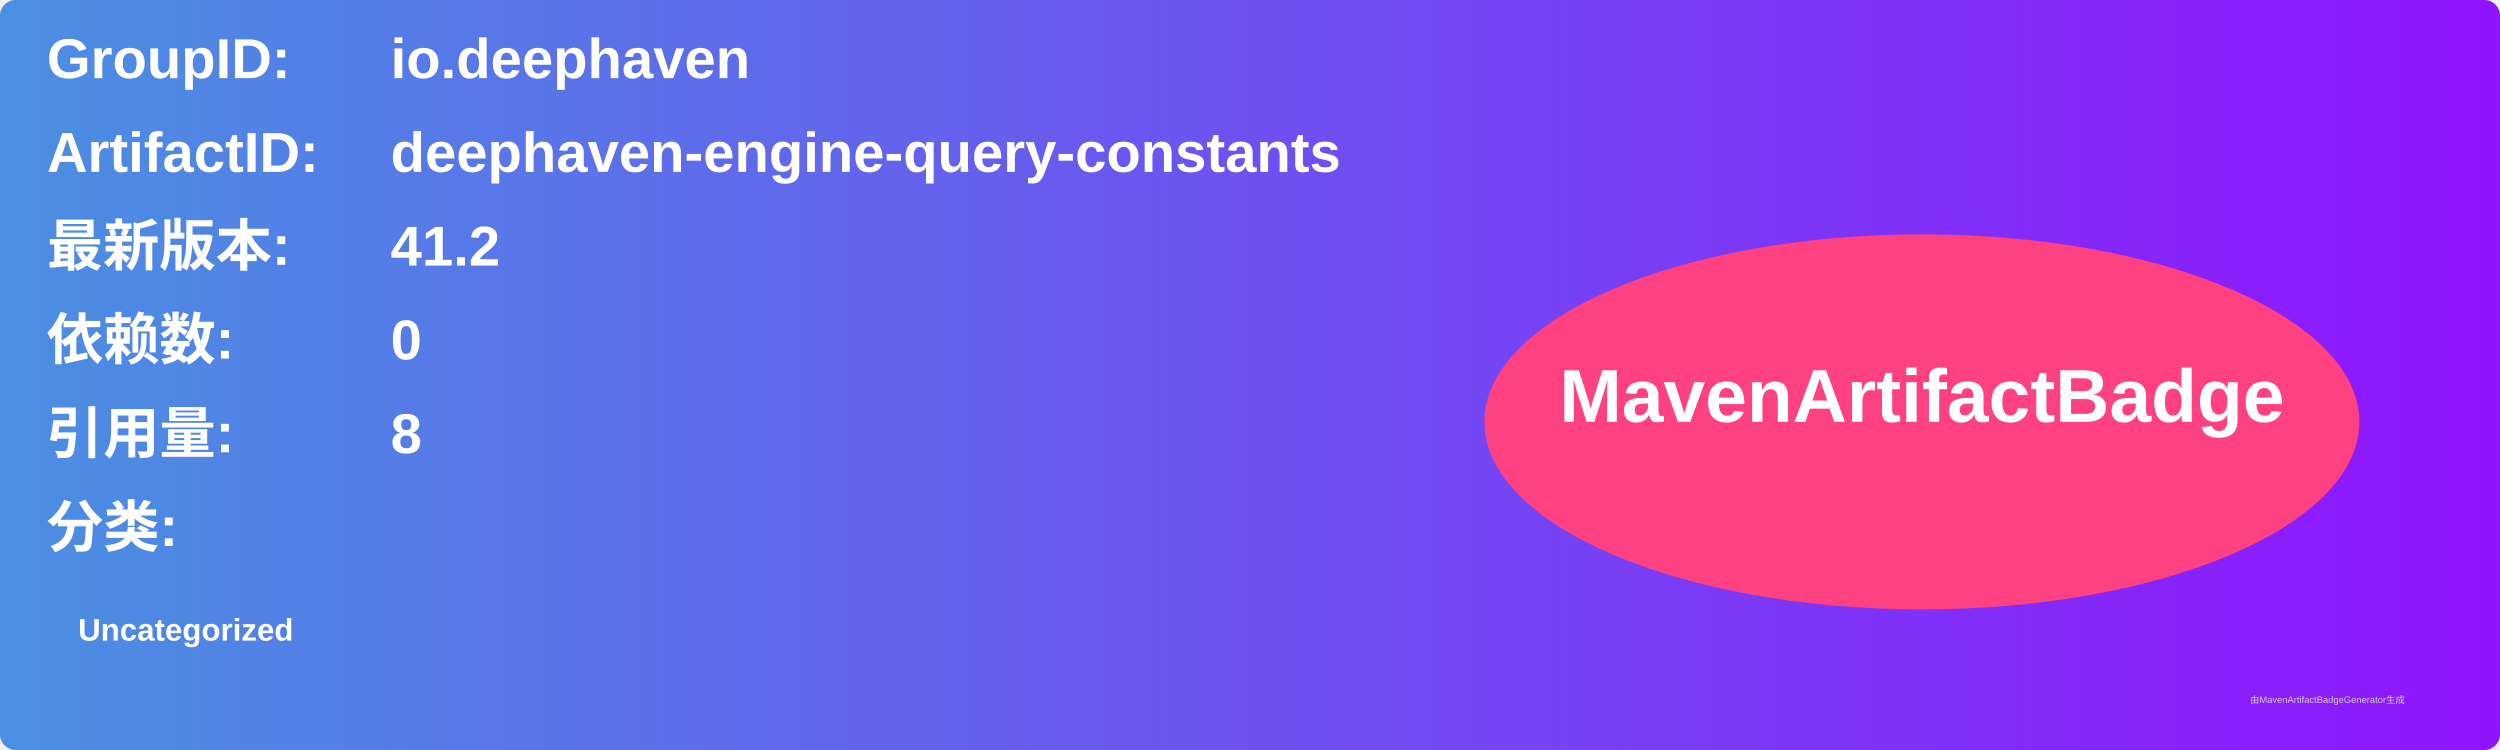
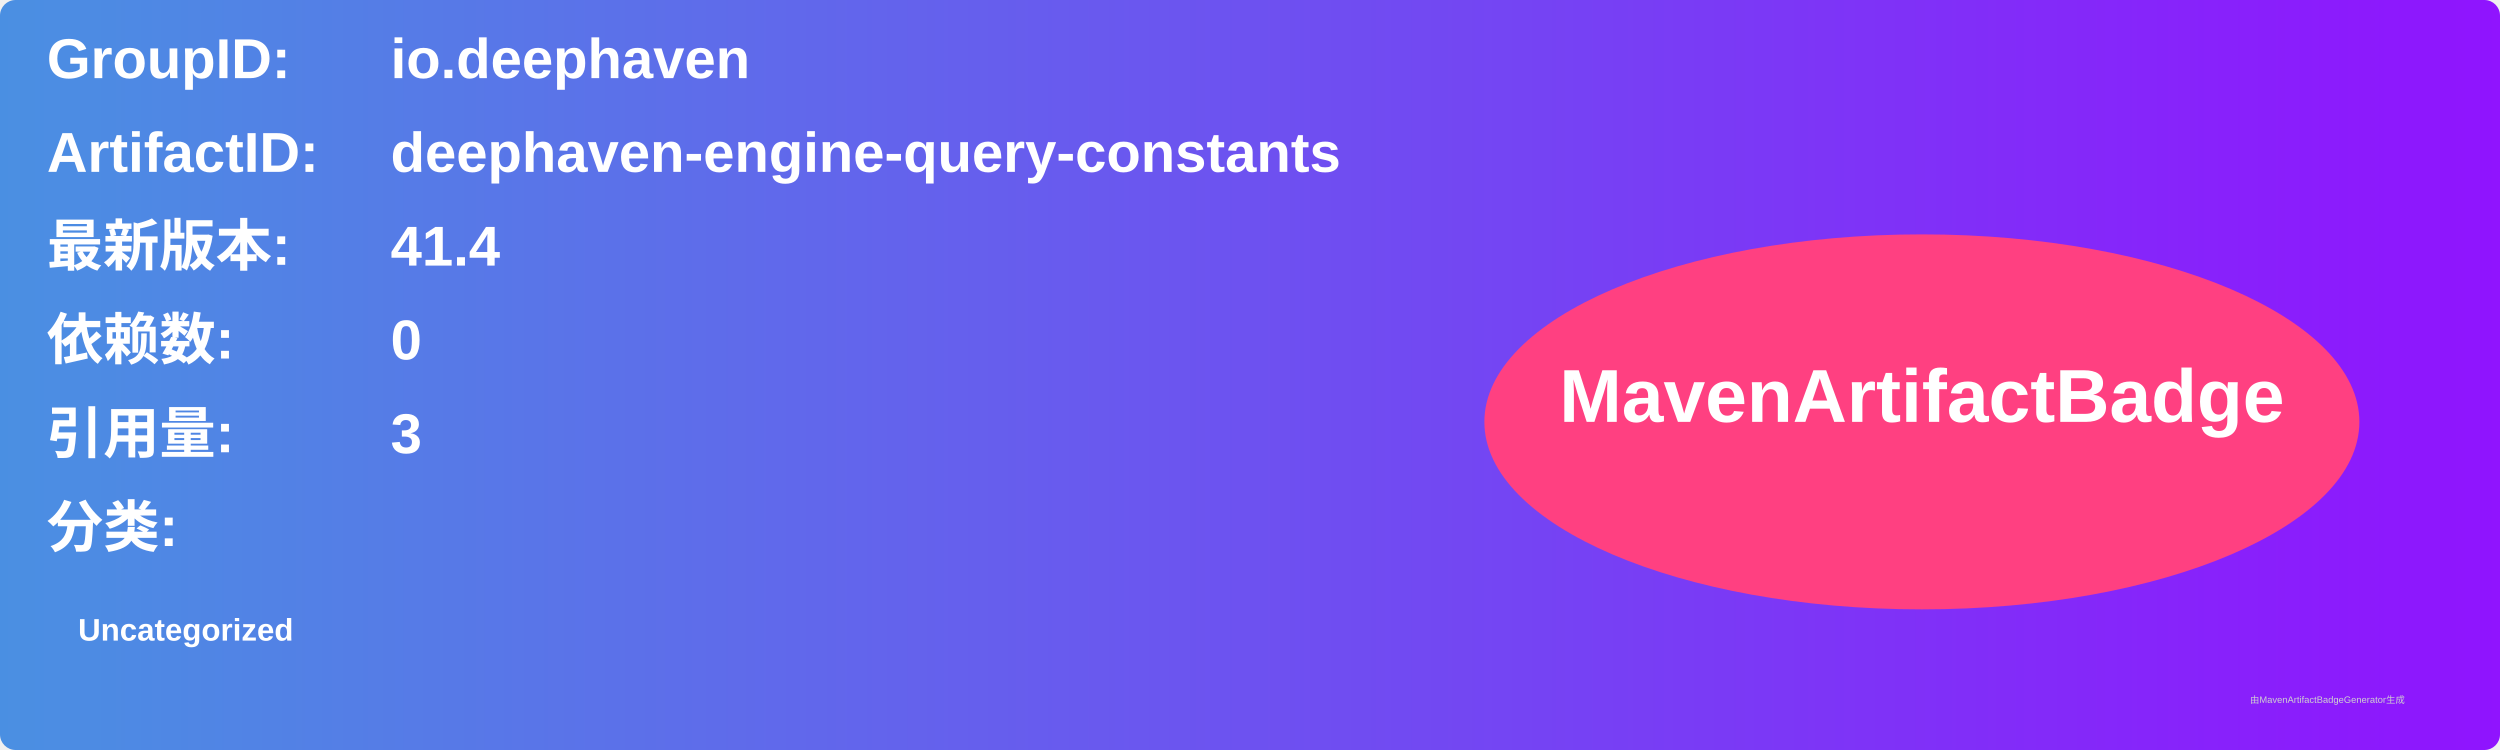
<svg xmlns="http://www.w3.org/2000/svg" width="800" height="240" viewBox="0 0 800 240">
  <linearGradient id="grad" x1="0%" y1="0%" x2="100%" y2="0%">
    <stop offset="0%" stop-color="#4a90e2" />
    <stop offset="100%" stop-color="#9013fe" />
  </linearGradient>
  <rect width="100%" height="100%" rx="5" ry="5" fill="url(#grad)" />
  <g transform="translate(15, 15)">
    <text x="0" y="10" font-family="Arial" font-size="18" fill="white" font-weight="bold" width="260">GroupID:</text>
    <text x="110" y="10" font-family="Arial" font-size="18" fill="white" font-weight="bold" width="460">io.deephaven</text>
    <text x="0" y="40" font-family="Arial" font-size="18" fill="white" font-weight="bold" width="260">ArtifactID:</text>
    <text x="110" y="40" font-family="Arial" font-size="18" fill="white" font-weight="bold" width="460">deephaven-engine-query-constants</text>
    <text x="0" y="70" font-family="Arial" font-size="18" fill="white" font-weight="bold">最新版本:</text>
    <text x="110" y="70" font-family="Arial" font-size="18" fill="white" font-weight="bold">
-       <tspan font-weight="bold">41.2</tspan>
+       <tspan font-weight="bold">41.4</tspan>
    </text>
    <text x="0" y="100" font-family="Arial" font-size="18" fill="white" font-weight="bold">依赖数: </text>
    <text x="110" y="100" font-family="Arial" font-size="18" fill="white">
      <tspan font-weight="bold">0</tspan>
    </text>
    <text x="0" y="130" font-family="Arial" font-size="18" fill="white" font-weight="bold">引用量: </text>
    <text x="110" y="130" font-family="Arial" font-size="18" fill="white">
-       <tspan font-weight="bold">8</tspan>
+       <tspan font-weight="bold">3</tspan>
    </text>
    <text x="0" y="160" font-family="Arial" font-size="18" fill="white" font-weight="bold">分类:</text>
    <text x="10" y="190" font-family="Arial" font-size="10" fill="white">
      <tspan font-weight="bold">Uncategorized</tspan>
    </text>
    <ellipse cx="600" cy="120" rx="140" ry="60" fill="#ff4081" />
    <text x="600" y="120" text-anchor="middle" font-family="Arial" font-size="24" fill="white" font-weight="bold">MavenArtifactBadge</text>
  </g>
  <text x="720" y="225" font-family="Arial" font-size="3" fill="#d0d0d0">由MavenArtifactBadgeGenerator生成</text>
</svg>
